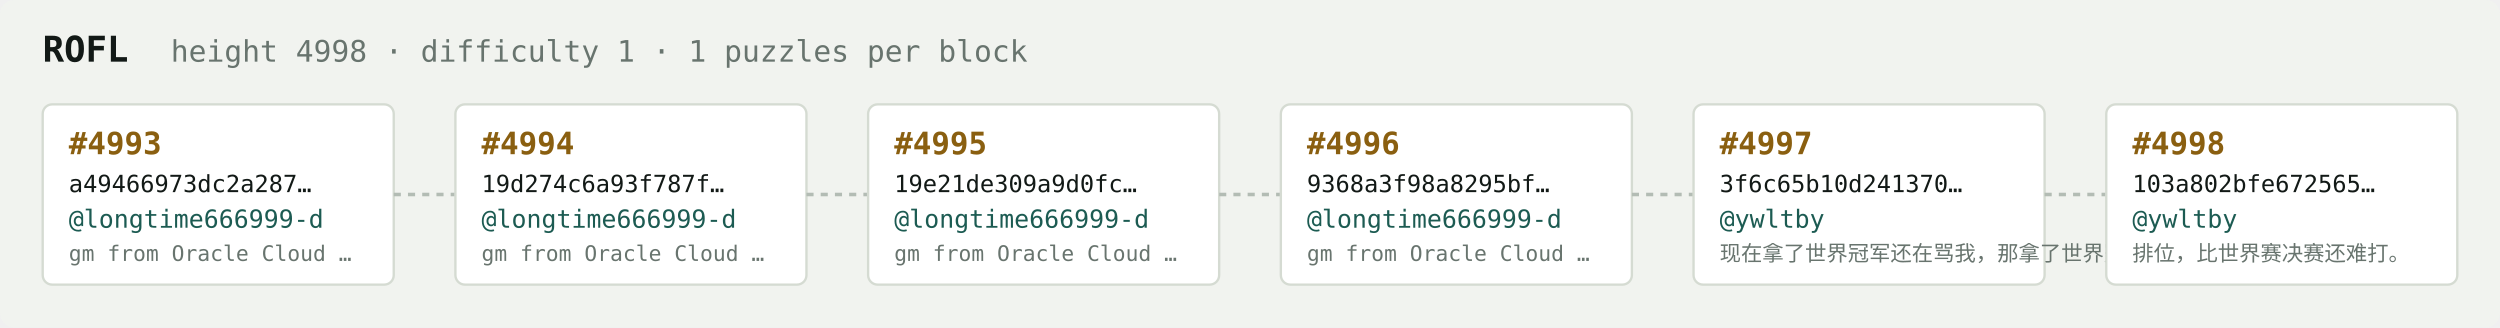
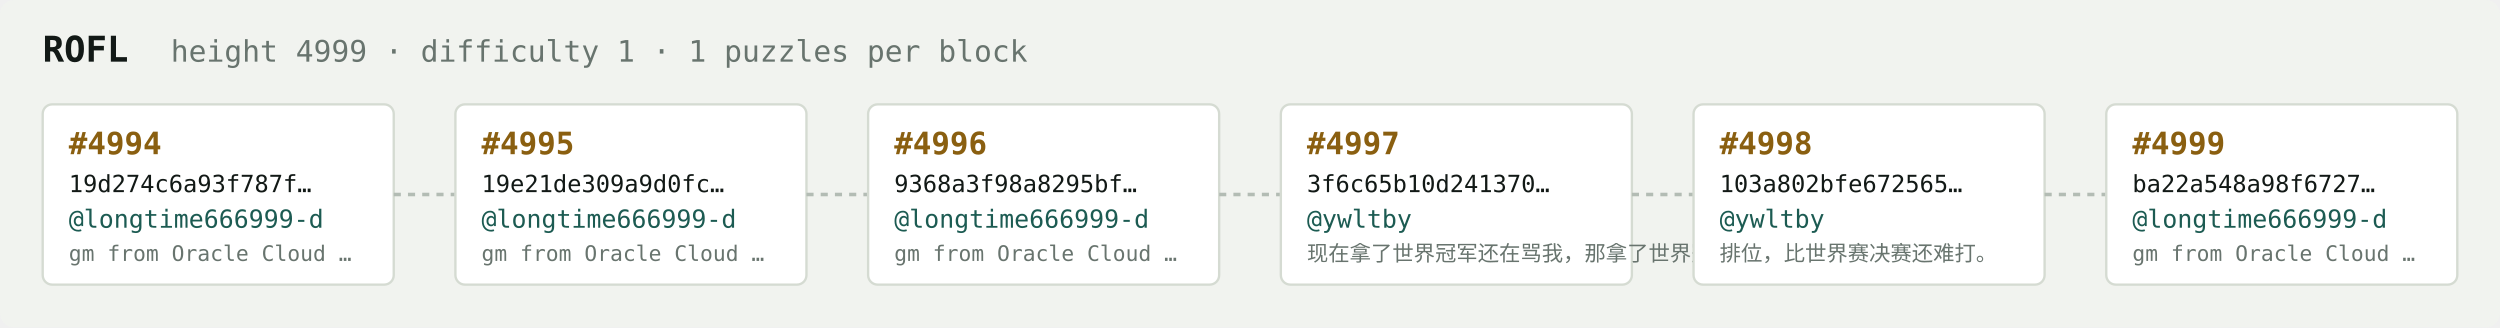
<svg xmlns="http://www.w3.org/2000/svg" width="1054" height="138" viewBox="0 0 1054 138" font-family="ui-monospace,SFMono-Regular,Menlo,monospace">
  <rect fill="#f1f3ef" width="1054" height="138" rx="6" />
  <text x="18" y="26" fill="#121916" font-size="15" font-weight="700">ROFL</text>
-   <text x="72" y="26" fill="#68746e" font-size="12.5">height 4998 · difficulty 1 · 1 puzzles per block</text>
+   <text x="72" y="26" fill="#68746e" font-size="12.5">height 4999 · difficulty 1 · 1 puzzles per block</text>
  <rect x="18" y="44" width="148" height="76" rx="4" fill="#ffffff" stroke="#d5dbd2" stroke-width="1" />
-   <text x="29" y="65" fill="#8a5f10" font-size="13" font-weight="700">#4993</text>
-   <text x="29" y="81" fill="#121916" font-size="10">a49466973dc2a287…</text>
+   <text x="29" y="65" fill="#8a5f10" font-size="13" font-weight="700">#4994</text>
+   <text x="29" y="81" fill="#121916" font-size="10">19d274c6a93f787f…</text>
  <text x="29" y="96" fill="#1c5b52" font-size="10.5">@longtime666999-d</text>
  <text x="29" y="110" fill="#68746e" font-size="9">gm from Oracle Cloud …</text>
  <line x1="166" y1="82.0" x2="192" y2="82.0" stroke="#b3bcb4" stroke-width="1.5" stroke-dasharray="3 3" />
  <rect x="192" y="44" width="148" height="76" rx="4" fill="#ffffff" stroke="#d5dbd2" stroke-width="1" />
-   <text x="203" y="65" fill="#8a5f10" font-size="13" font-weight="700">#4994</text>
-   <text x="203" y="81" fill="#121916" font-size="10">19d274c6a93f787f…</text>
+   <text x="203" y="65" fill="#8a5f10" font-size="13" font-weight="700">#4995</text>
+   <text x="203" y="81" fill="#121916" font-size="10">19e21de309a9d0fc…</text>
  <text x="203" y="96" fill="#1c5b52" font-size="10.5">@longtime666999-d</text>
  <text x="203" y="110" fill="#68746e" font-size="9">gm from Oracle Cloud …</text>
  <line x1="340" y1="82.0" x2="366" y2="82.0" stroke="#b3bcb4" stroke-width="1.5" stroke-dasharray="3 3" />
  <rect x="366" y="44" width="148" height="76" rx="4" fill="#ffffff" stroke="#d5dbd2" stroke-width="1" />
-   <text x="377" y="65" fill="#8a5f10" font-size="13" font-weight="700">#4995</text>
-   <text x="377" y="81" fill="#121916" font-size="10">19e21de309a9d0fc…</text>
+   <text x="377" y="65" fill="#8a5f10" font-size="13" font-weight="700">#4996</text>
+   <text x="377" y="81" fill="#121916" font-size="10">9368a3f98a8295bf…</text>
  <text x="377" y="96" fill="#1c5b52" font-size="10.5">@longtime666999-d</text>
  <text x="377" y="110" fill="#68746e" font-size="9">gm from Oracle Cloud …</text>
  <line x1="514" y1="82.0" x2="540" y2="82.0" stroke="#b3bcb4" stroke-width="1.5" stroke-dasharray="3 3" />
  <rect x="540" y="44" width="148" height="76" rx="4" fill="#ffffff" stroke="#d5dbd2" stroke-width="1" />
-   <text x="551" y="65" fill="#8a5f10" font-size="13" font-weight="700">#4996</text>
-   <text x="551" y="81" fill="#121916" font-size="10">9368a3f98a8295bf…</text>
-   <text x="551" y="96" fill="#1c5b52" font-size="10.5">@longtime666999-d</text>
-   <text x="551" y="110" fill="#68746e" font-size="9">gm from Oracle Cloud …</text>
+   <text x="551" y="65" fill="#8a5f10" font-size="13" font-weight="700">#4997</text>
+   <text x="551" y="81" fill="#121916" font-size="10">3f6c65b10d241370…</text>
+   <text x="551" y="96" fill="#1c5b52" font-size="10.5">@ywltby</text>
+   <text x="551" y="110" fill="#68746e" font-size="9">现在拿了世界冠军还在骂我，那拿了世界冠军有…</text>
  <line x1="688" y1="82.0" x2="714" y2="82.0" stroke="#b3bcb4" stroke-width="1.5" stroke-dasharray="3 3" />
  <rect x="714" y="44" width="148" height="76" rx="4" fill="#ffffff" stroke="#d5dbd2" stroke-width="1" />
-   <text x="725" y="65" fill="#8a5f10" font-size="13" font-weight="700">#4997</text>
-   <text x="725" y="81" fill="#121916" font-size="10">3f6c65b10d241370…</text>
+   <text x="725" y="65" fill="#8a5f10" font-size="13" font-weight="700">#4998</text>
+   <text x="725" y="81" fill="#121916" font-size="10">103a802bfe672565…</text>
  <text x="725" y="96" fill="#1c5b52" font-size="10.5">@ywltby</text>
-   <text x="725" y="110" fill="#68746e" font-size="9">现在拿了世界冠军还在骂我，那拿了世界冠军有…</text>
+   <text x="725" y="110" fill="#68746e" font-size="9">排位，比世界赛决赛还难打。</text>
  <line x1="862" y1="82.0" x2="888" y2="82.0" stroke="#b3bcb4" stroke-width="1.5" stroke-dasharray="3 3" />
  <rect x="888" y="44" width="148" height="76" rx="4" fill="#ffffff" stroke="#d5dbd2" stroke-width="1" />
-   <text x="899" y="65" fill="#8a5f10" font-size="13" font-weight="700">#4998</text>
-   <text x="899" y="81" fill="#121916" font-size="10">103a802bfe672565…</text>
-   <text x="899" y="96" fill="#1c5b52" font-size="10.5">@ywltby</text>
-   <text x="899" y="110" fill="#68746e" font-size="9">排位，比世界赛决赛还难打。</text>
+   <text x="899" y="65" fill="#8a5f10" font-size="13" font-weight="700">#4999</text>
+   <text x="899" y="81" fill="#121916" font-size="10">ba22a548a98f6727…</text>
+   <text x="899" y="96" fill="#1c5b52" font-size="10.5">@longtime666999-d</text>
+   <text x="899" y="110" fill="#68746e" font-size="9">gm from Oracle Cloud …</text>
</svg>
